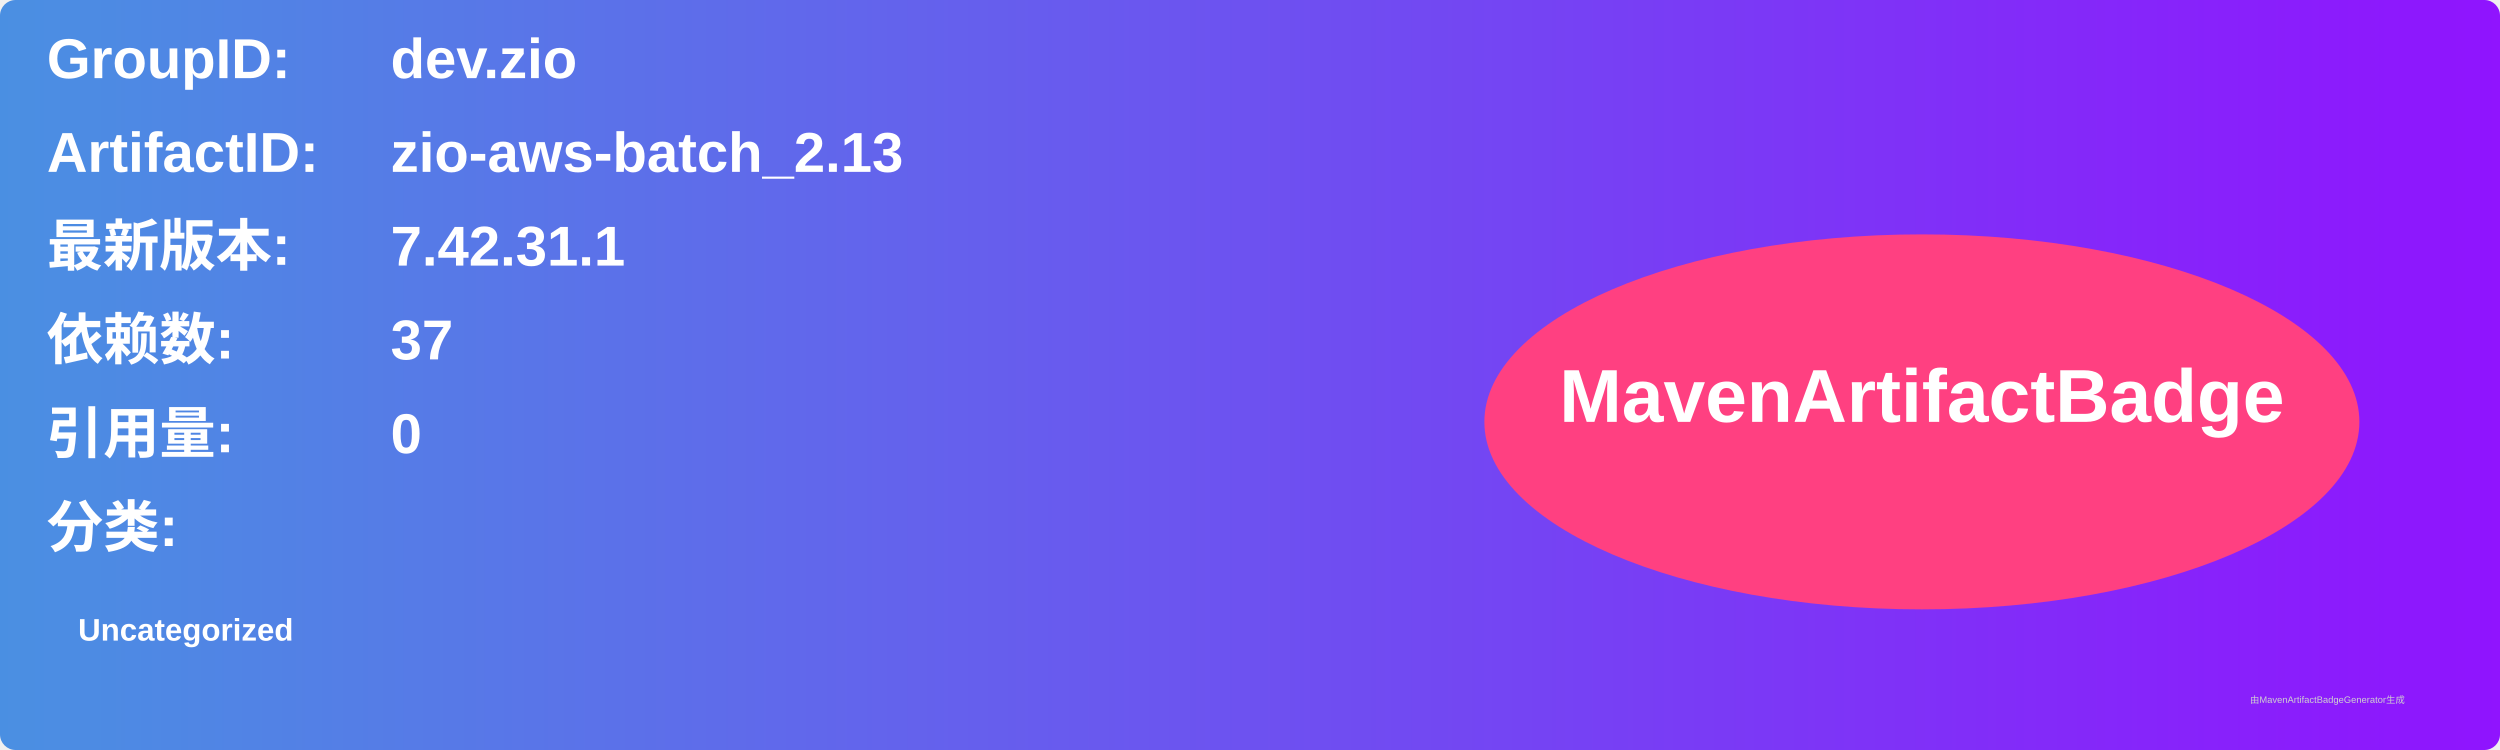
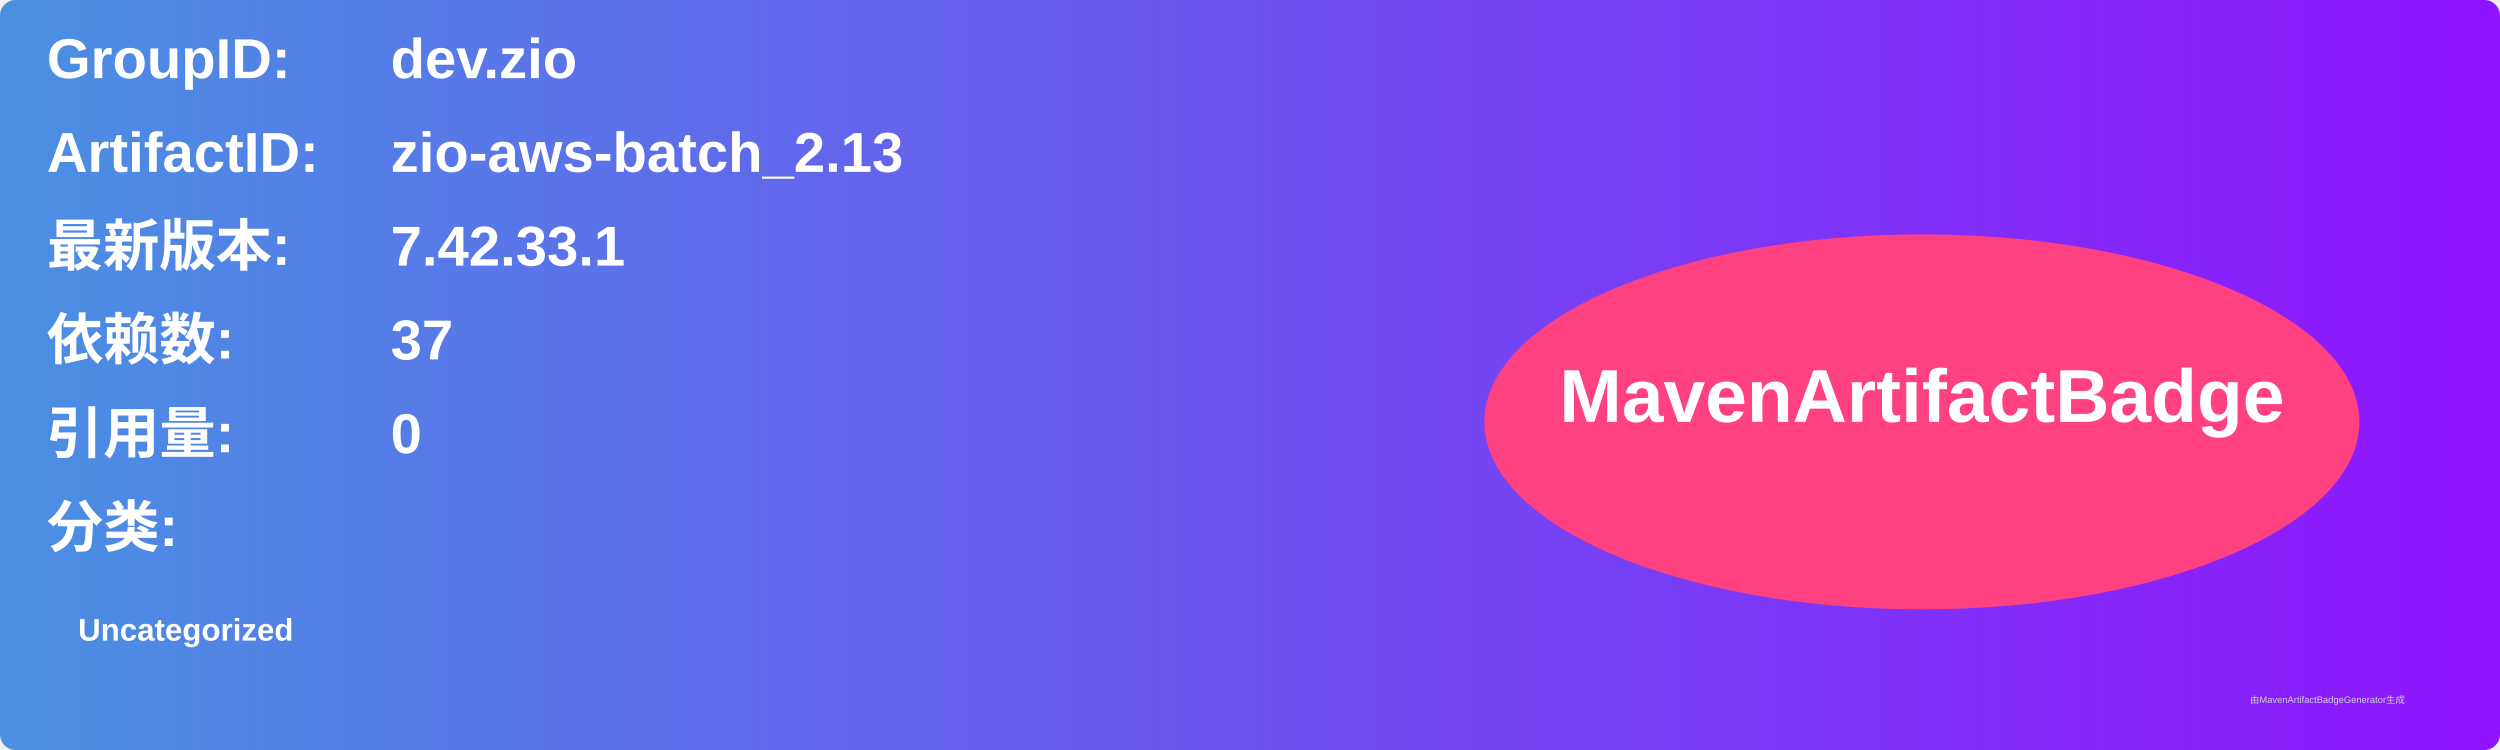
<svg xmlns="http://www.w3.org/2000/svg" width="800" height="240" viewBox="0 0 800 240">
  <linearGradient id="grad" x1="0%" y1="0%" x2="100%" y2="0%">
    <stop offset="0%" stop-color="#4a90e2" />
    <stop offset="100%" stop-color="#9013fe" />
  </linearGradient>
  <rect width="100%" height="100%" rx="5" ry="5" fill="url(#grad)" />
  <g transform="translate(15, 15)">
    <text x="0" y="10" font-family="Arial" font-size="18" fill="white" font-weight="bold" width="260">GroupID:</text>
    <text x="110" y="10" font-family="Arial" font-size="18" fill="white" font-weight="bold" width="460">dev.zio</text>
    <text x="0" y="40" font-family="Arial" font-size="18" fill="white" font-weight="bold" width="260">ArtifactID:</text>
    <text x="110" y="40" font-family="Arial" font-size="18" fill="white" font-weight="bold" width="460">zio-aws-batch_2.13</text>
    <text x="0" y="70" font-family="Arial" font-size="18" fill="white" font-weight="bold">最新版本:</text>
    <text x="110" y="70" font-family="Arial" font-size="18" fill="white" font-weight="bold">
-       <tspan font-weight="bold">7.42.31.1</tspan>
+       <tspan font-weight="bold">7.42.33.1</tspan>
    </text>
    <text x="0" y="100" font-family="Arial" font-size="18" fill="white" font-weight="bold">依赖数: </text>
    <text x="110" y="100" font-family="Arial" font-size="18" fill="white">
      <tspan font-weight="bold">37</tspan>
    </text>
    <text x="0" y="130" font-family="Arial" font-size="18" fill="white" font-weight="bold">引用量: </text>
    <text x="110" y="130" font-family="Arial" font-size="18" fill="white">
      <tspan font-weight="bold">0</tspan>
    </text>
    <text x="0" y="160" font-family="Arial" font-size="18" fill="white" font-weight="bold">分类:</text>
    <text x="10" y="190" font-family="Arial" font-size="10" fill="white">
      <tspan font-weight="bold">Uncategorized</tspan>
    </text>
    <ellipse cx="600" cy="120" rx="140" ry="60" fill="#ff4081" />
    <text x="600" y="120" text-anchor="middle" font-family="Arial" font-size="24" fill="white" font-weight="bold">MavenArtifactBadge</text>
  </g>
  <text x="720" y="225" font-family="Arial" font-size="3" fill="#d0d0d0">由MavenArtifactBadgeGenerator生成</text>
</svg>
